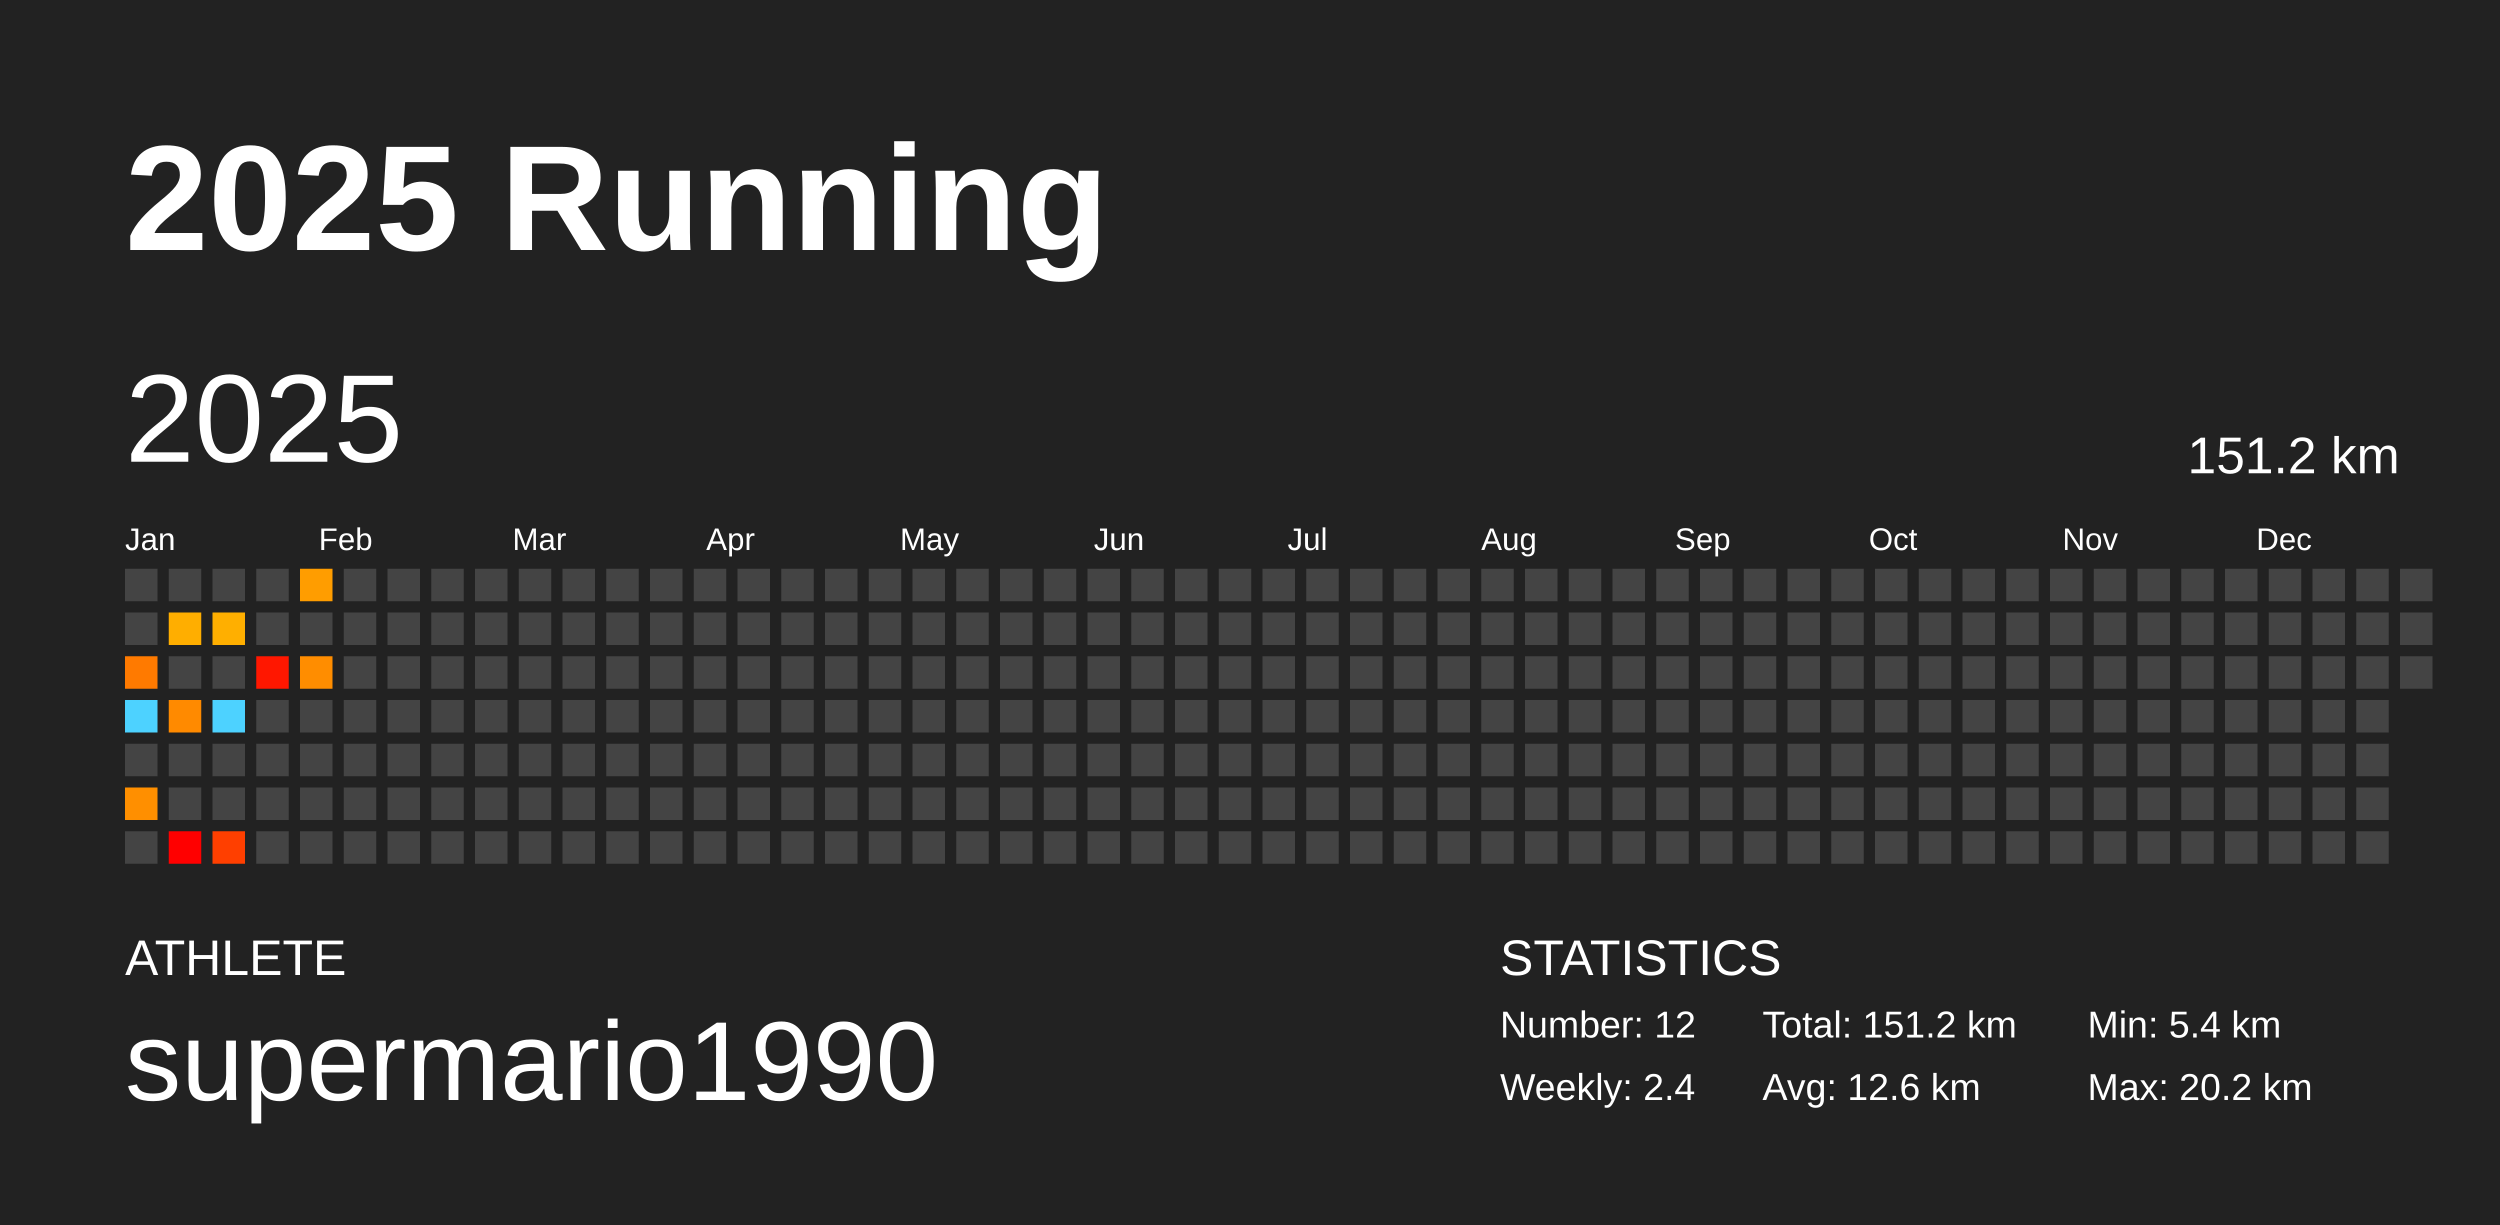
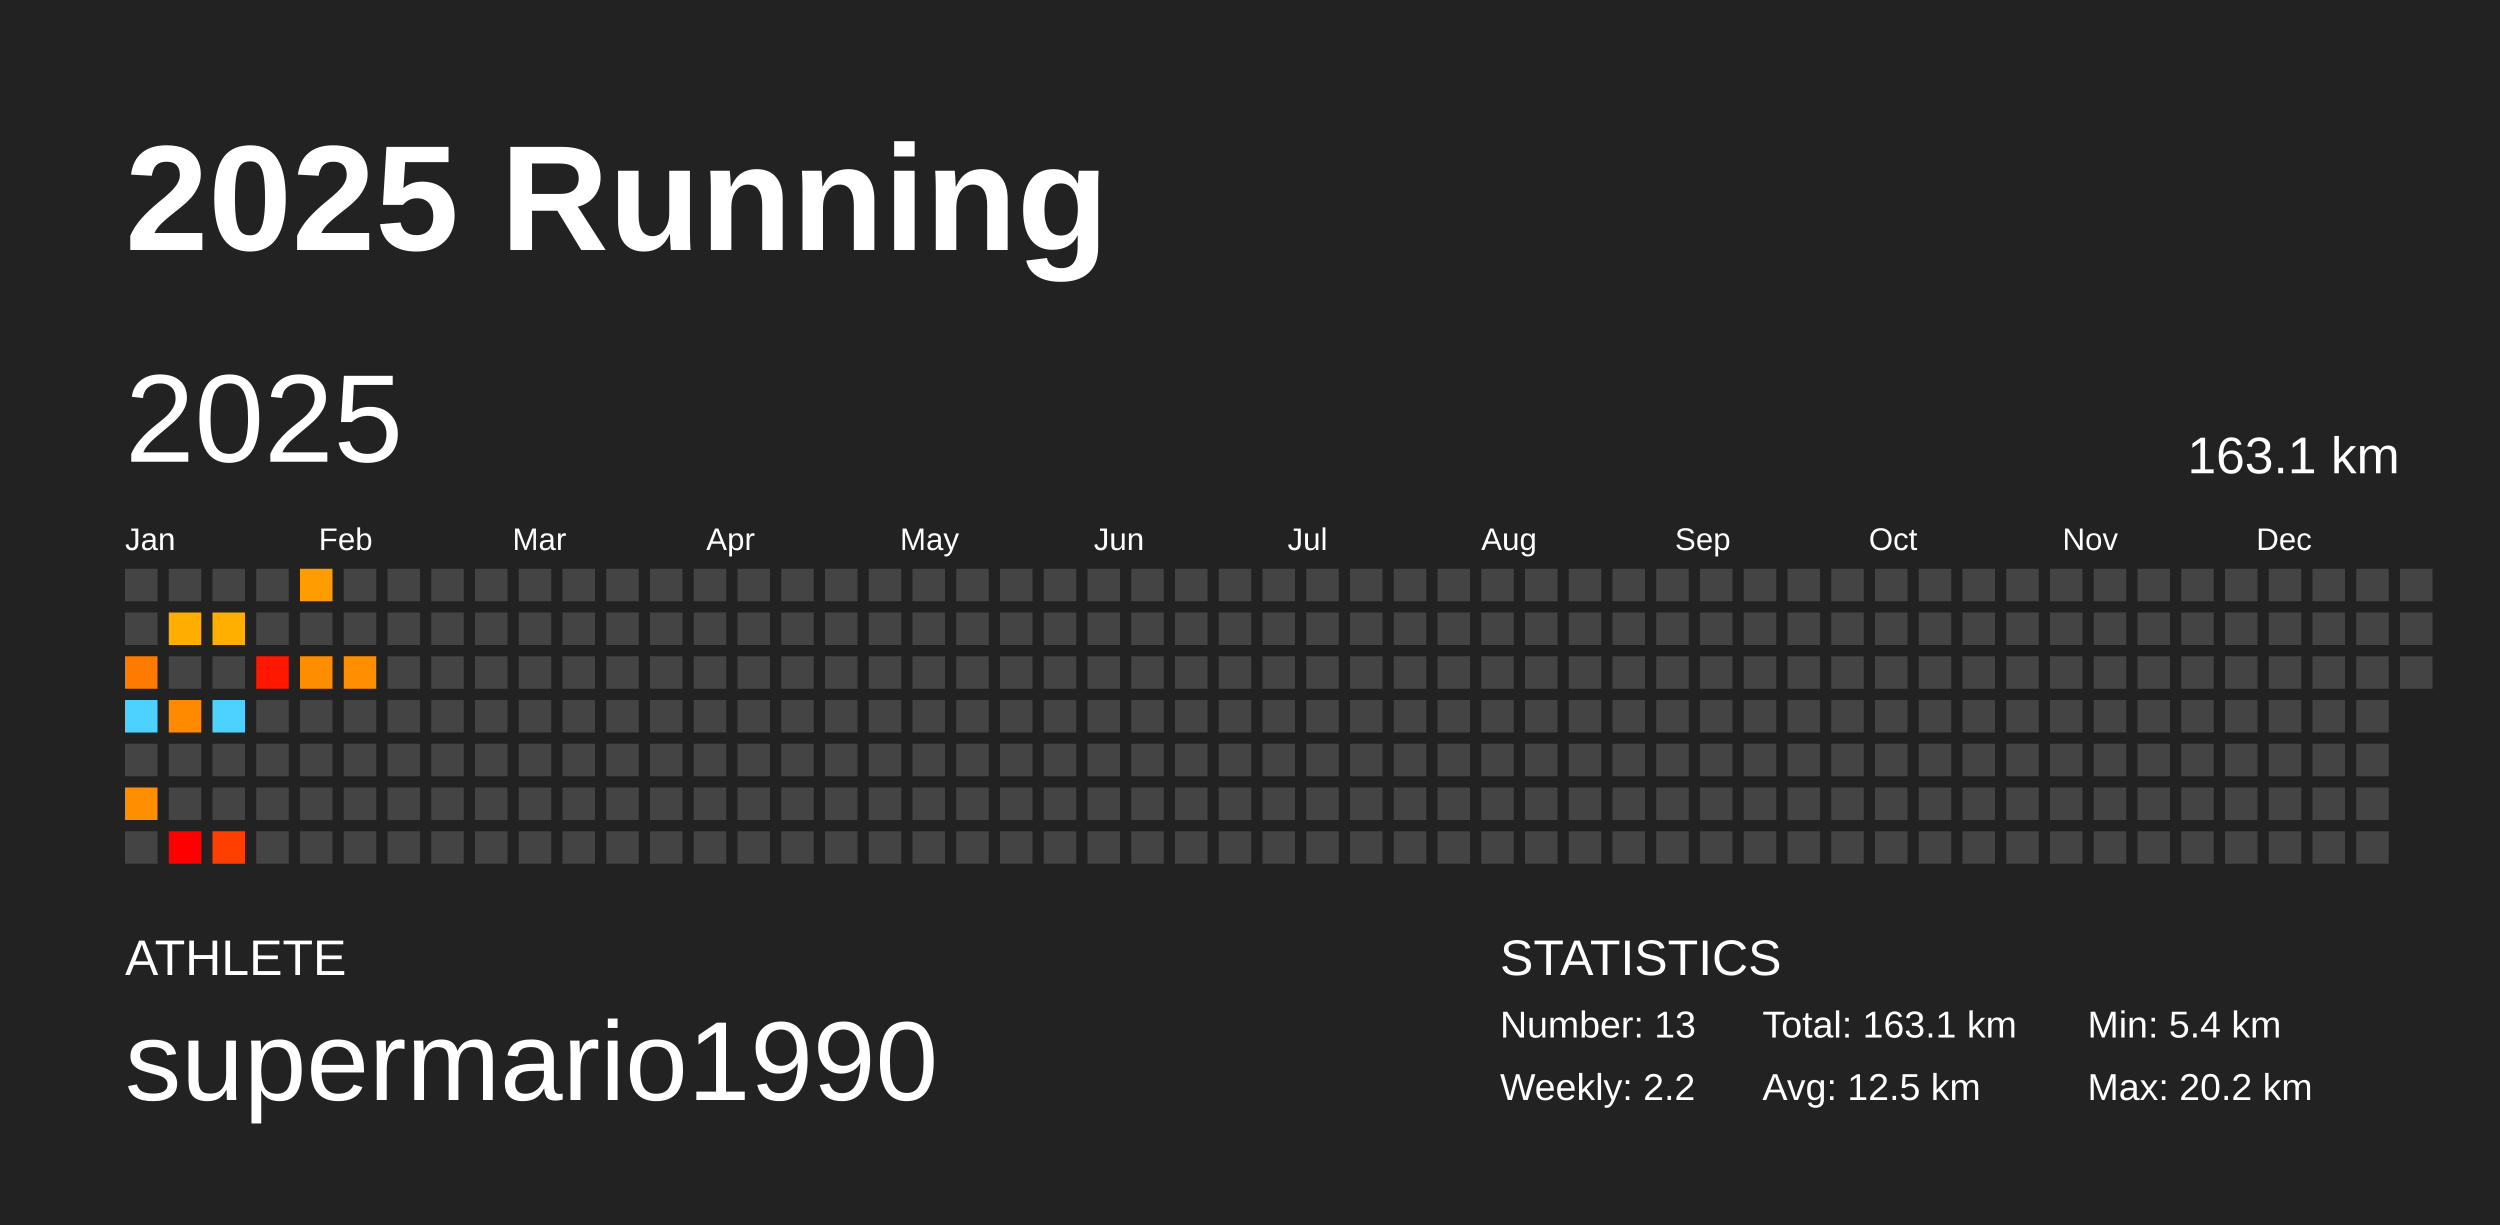
<svg xmlns="http://www.w3.org/2000/svg" baseProfile="full" height="98mm" version="1.1" viewBox="0,0,200,98" width="200mm">
  <defs />
  <rect fill="#222222" height="98" width="200" x="0" y="0" />
  <text fill="#FFFFFF" style="font-size:12px; font-family:Arial; font-weight:bold;" x="10" y="20">2025 Running</text>
  <text fill="#FFFFFF" style="font-size:4px; font-family:Arial" x="10" y="78">ATHLETE</text>
  <text fill="#FFFFFF" style="font-size:9px; font-family:Arial" x="10" y="88">supermario1990</text>
  <text fill="#FFFFFF" style="font-size:4px; font-family:Arial" x="120" y="78">STATISTICS</text>
-   <text fill="#FFFFFF" style="font-size:3px; font-family:Arial" x="120" y="83">Number: 12</text>
-   <text fill="#FFFFFF" style="font-size:3px; font-family:Arial" x="120" y="88">Weekly: 2.4</text>
-   <text fill="#FFFFFF" style="font-size:3px; font-family:Arial" x="141" y="83">Total: 151.2 km</text>
-   <text fill="#FFFFFF" style="font-size:3px; font-family:Arial" x="141" y="88">Avg: 12.6 km</text>
+   <text fill="#FFFFFF" style="font-size:3px; font-family:Arial" x="120" y="83">Number: 13</text>
+   <text fill="#FFFFFF" style="font-size:3px; font-family:Arial" x="120" y="88">Weekly: 2.2</text>
+   <text fill="#FFFFFF" style="font-size:3px; font-family:Arial" x="141" y="83">Total: 163.1 km</text>
+   <text fill="#FFFFFF" style="font-size:3px; font-family:Arial" x="141" y="88">Avg: 12.5 km</text>
  <text fill="#FFFFFF" style="font-size:3px; font-family:Arial" x="167" y="83">Min: 5.4 km</text>
  <text fill="#FFFFFF" style="font-size:3px; font-family:Arial" x="167" y="88">Max: 20.2 km</text>
  <text dominant-baseline="hanging" fill="#FFFFFF" style="font-size:10.0px; font-family:Arial;" x="10" y="30">2025</text>
-   <text dominant-baseline="hanging" fill="#FFFFFF" style="font-size:4.125px; font-family:Arial;" x="175" y="35">151.2 km</text>
+   <text dominant-baseline="hanging" fill="#FFFFFF" style="font-size:4.125px; font-family:Arial;" x="175" y="35">163.1 km</text>
  <text fill="#FFFFFF" style="font-size:2.5px; font-family:Arial" x="10.0" y="44">Jan</text>
  <text fill="#FFFFFF" style="font-size:2.5px; font-family:Arial" x="25.5" y="44">Feb</text>
  <text fill="#FFFFFF" style="font-size:2.5px; font-family:Arial" x="41.0" y="44">Mar</text>
  <text fill="#FFFFFF" style="font-size:2.5px; font-family:Arial" x="56.5" y="44">Apr</text>
  <text fill="#FFFFFF" style="font-size:2.5px; font-family:Arial" x="72.0" y="44">May</text>
  <text fill="#FFFFFF" style="font-size:2.5px; font-family:Arial" x="87.5" y="44">Jun</text>
  <text fill="#FFFFFF" style="font-size:2.5px; font-family:Arial" x="103.0" y="44">Jul</text>
  <text fill="#FFFFFF" style="font-size:2.5px; font-family:Arial" x="118.5" y="44">Aug</text>
  <text fill="#FFFFFF" style="font-size:2.5px; font-family:Arial" x="134.0" y="44">Sep</text>
  <text fill="#FFFFFF" style="font-size:2.5px; font-family:Arial" x="149.5" y="44">Oct</text>
  <text fill="#FFFFFF" style="font-size:2.5px; font-family:Arial" x="165.0" y="44">Nov</text>
  <text fill="#FFFFFF" style="font-size:2.5px; font-family:Arial" x="180.5" y="44">Dec</text>
  <rect fill="#444444" height="2.6" width="2.6" x="10.0" y="45.5" />
  <rect fill="#444444" height="2.6" width="2.6" x="10.0" y="49.0" />
  <rect fill="#ff7a00" height="2.6" width="2.6" x="10.0" y="52.5" />
  <rect fill="#4dd2ff" height="2.6" width="2.6" x="10.0" y="56.0" />
  <rect fill="#444444" height="2.6" width="2.6" x="10.0" y="59.5" />
  <rect fill="#ff8f00" height="2.6" width="2.6" x="10.0" y="63.0" />
  <rect fill="#444444" height="2.6" width="2.6" x="10.0" y="66.5" />
  <rect fill="#444444" height="2.6" width="2.6" x="13.5" y="45.5" />
  <rect fill="#ffae00" height="2.6" width="2.6" x="13.5" y="49.0" />
  <rect fill="#444444" height="2.6" width="2.6" x="13.5" y="52.5" />
  <rect fill="#ff8a00" height="2.6" width="2.6" x="13.5" y="56.0" />
  <rect fill="#444444" height="2.6" width="2.6" x="13.5" y="59.5" />
  <rect fill="#444444" height="2.6" width="2.6" x="13.5" y="63.0" />
  <rect fill="red" height="2.6" width="2.6" x="13.5" y="66.5" />
  <rect fill="#444444" height="2.6" width="2.6" x="17.0" y="45.5" />
  <rect fill="#ffaf00" height="2.6" width="2.6" x="17.0" y="49.0" />
  <rect fill="#444444" height="2.6" width="2.6" x="17.0" y="52.5" />
  <rect fill="#4dd2ff" height="2.6" width="2.6" x="17.0" y="56.0" />
  <rect fill="#444444" height="2.6" width="2.6" x="17.0" y="59.5" />
  <rect fill="#444444" height="2.6" width="2.6" x="17.0" y="63.0" />
  <rect fill="#ff3f00" height="2.6" width="2.6" x="17.0" y="66.5" />
  <rect fill="#444444" height="2.6" width="2.6" x="20.5" y="45.5" />
  <rect fill="#444444" height="2.6" width="2.6" x="20.5" y="49.0" />
  <rect fill="#ff1700" height="2.6" width="2.6" x="20.5" y="52.5" />
  <rect fill="#444444" height="2.6" width="2.6" x="20.5" y="56.0" />
  <rect fill="#444444" height="2.6" width="2.6" x="20.5" y="59.5" />
  <rect fill="#444444" height="2.6" width="2.6" x="20.5" y="63.0" />
  <rect fill="#444444" height="2.6" width="2.6" x="20.5" y="66.5" />
  <rect fill="#ff9d00" height="2.6" width="2.6" x="24.0" y="45.5" />
  <rect fill="#444444" height="2.6" width="2.6" x="24.0" y="49.0" />
  <rect fill="#ff8d00" height="2.6" width="2.6" x="24.0" y="52.5" />
  <rect fill="#444444" height="2.6" width="2.6" x="24.0" y="56.0" />
  <rect fill="#444444" height="2.6" width="2.6" x="24.0" y="59.5" />
  <rect fill="#444444" height="2.6" width="2.6" x="24.0" y="63.0" />
  <rect fill="#444444" height="2.6" width="2.6" x="24.0" y="66.5" />
  <rect fill="#444444" height="2.6" width="2.6" x="27.5" y="45.5" />
  <rect fill="#444444" height="2.6" width="2.6" x="27.5" y="49.0" />
-   <rect fill="#444444" height="2.6" width="2.6" x="27.5" y="52.5" />
+   <rect fill="#ff8f00" height="2.6" width="2.6" x="27.5" y="52.5" />
  <rect fill="#444444" height="2.6" width="2.6" x="27.5" y="56.0" />
  <rect fill="#444444" height="2.6" width="2.6" x="27.5" y="59.5" />
  <rect fill="#444444" height="2.6" width="2.6" x="27.5" y="63.0" />
  <rect fill="#444444" height="2.6" width="2.6" x="27.5" y="66.5" />
  <rect fill="#444444" height="2.6" width="2.6" x="31.0" y="45.5" />
  <rect fill="#444444" height="2.6" width="2.6" x="31.0" y="49.0" />
  <rect fill="#444444" height="2.6" width="2.6" x="31.0" y="52.5" />
  <rect fill="#444444" height="2.6" width="2.6" x="31.0" y="56.0" />
  <rect fill="#444444" height="2.6" width="2.6" x="31.0" y="59.5" />
  <rect fill="#444444" height="2.6" width="2.6" x="31.0" y="63.0" />
  <rect fill="#444444" height="2.6" width="2.6" x="31.0" y="66.5" />
  <rect fill="#444444" height="2.6" width="2.6" x="34.5" y="45.5" />
  <rect fill="#444444" height="2.6" width="2.6" x="34.5" y="49.0" />
  <rect fill="#444444" height="2.6" width="2.6" x="34.5" y="52.5" />
  <rect fill="#444444" height="2.6" width="2.6" x="34.5" y="56.0" />
  <rect fill="#444444" height="2.6" width="2.6" x="34.5" y="59.5" />
  <rect fill="#444444" height="2.6" width="2.6" x="34.5" y="63.0" />
  <rect fill="#444444" height="2.6" width="2.6" x="34.5" y="66.5" />
  <rect fill="#444444" height="2.6" width="2.6" x="38.0" y="45.5" />
  <rect fill="#444444" height="2.6" width="2.6" x="38.0" y="49.0" />
  <rect fill="#444444" height="2.6" width="2.6" x="38.0" y="52.5" />
  <rect fill="#444444" height="2.6" width="2.6" x="38.0" y="56.0" />
  <rect fill="#444444" height="2.6" width="2.6" x="38.0" y="59.5" />
  <rect fill="#444444" height="2.6" width="2.6" x="38.0" y="63.0" />
  <rect fill="#444444" height="2.6" width="2.6" x="38.0" y="66.5" />
  <rect fill="#444444" height="2.6" width="2.6" x="41.5" y="45.5" />
  <rect fill="#444444" height="2.6" width="2.6" x="41.5" y="49.0" />
  <rect fill="#444444" height="2.6" width="2.6" x="41.5" y="52.5" />
  <rect fill="#444444" height="2.6" width="2.6" x="41.5" y="56.0" />
  <rect fill="#444444" height="2.6" width="2.6" x="41.5" y="59.5" />
  <rect fill="#444444" height="2.6" width="2.6" x="41.5" y="63.0" />
  <rect fill="#444444" height="2.6" width="2.6" x="41.5" y="66.5" />
  <rect fill="#444444" height="2.6" width="2.6" x="45.0" y="45.5" />
  <rect fill="#444444" height="2.6" width="2.6" x="45.0" y="49.0" />
  <rect fill="#444444" height="2.6" width="2.6" x="45.0" y="52.5" />
  <rect fill="#444444" height="2.6" width="2.6" x="45.0" y="56.0" />
  <rect fill="#444444" height="2.6" width="2.6" x="45.0" y="59.5" />
  <rect fill="#444444" height="2.6" width="2.6" x="45.0" y="63.0" />
  <rect fill="#444444" height="2.6" width="2.6" x="45.0" y="66.5" />
  <rect fill="#444444" height="2.6" width="2.6" x="48.5" y="45.5" />
  <rect fill="#444444" height="2.6" width="2.6" x="48.5" y="49.0" />
  <rect fill="#444444" height="2.6" width="2.6" x="48.5" y="52.5" />
  <rect fill="#444444" height="2.6" width="2.6" x="48.5" y="56.0" />
  <rect fill="#444444" height="2.6" width="2.6" x="48.5" y="59.5" />
  <rect fill="#444444" height="2.6" width="2.6" x="48.5" y="63.0" />
  <rect fill="#444444" height="2.6" width="2.6" x="48.5" y="66.5" />
  <rect fill="#444444" height="2.6" width="2.6" x="52.0" y="45.5" />
  <rect fill="#444444" height="2.6" width="2.6" x="52.0" y="49.0" />
  <rect fill="#444444" height="2.6" width="2.6" x="52.0" y="52.5" />
  <rect fill="#444444" height="2.6" width="2.6" x="52.0" y="56.0" />
  <rect fill="#444444" height="2.6" width="2.6" x="52.0" y="59.5" />
  <rect fill="#444444" height="2.6" width="2.6" x="52.0" y="63.0" />
  <rect fill="#444444" height="2.6" width="2.6" x="52.0" y="66.5" />
  <rect fill="#444444" height="2.6" width="2.6" x="55.5" y="45.5" />
  <rect fill="#444444" height="2.6" width="2.6" x="55.5" y="49.0" />
  <rect fill="#444444" height="2.6" width="2.6" x="55.5" y="52.5" />
  <rect fill="#444444" height="2.6" width="2.6" x="55.5" y="56.0" />
  <rect fill="#444444" height="2.6" width="2.6" x="55.5" y="59.5" />
  <rect fill="#444444" height="2.6" width="2.6" x="55.5" y="63.0" />
  <rect fill="#444444" height="2.6" width="2.6" x="55.5" y="66.5" />
  <rect fill="#444444" height="2.6" width="2.6" x="59.0" y="45.5" />
  <rect fill="#444444" height="2.6" width="2.6" x="59.0" y="49.0" />
  <rect fill="#444444" height="2.6" width="2.6" x="59.0" y="52.5" />
  <rect fill="#444444" height="2.6" width="2.6" x="59.0" y="56.0" />
  <rect fill="#444444" height="2.6" width="2.6" x="59.0" y="59.5" />
  <rect fill="#444444" height="2.6" width="2.6" x="59.0" y="63.0" />
  <rect fill="#444444" height="2.6" width="2.6" x="59.0" y="66.5" />
  <rect fill="#444444" height="2.6" width="2.6" x="62.5" y="45.5" />
  <rect fill="#444444" height="2.6" width="2.6" x="62.5" y="49.0" />
  <rect fill="#444444" height="2.6" width="2.6" x="62.5" y="52.5" />
  <rect fill="#444444" height="2.6" width="2.6" x="62.5" y="56.0" />
  <rect fill="#444444" height="2.6" width="2.6" x="62.5" y="59.5" />
  <rect fill="#444444" height="2.6" width="2.6" x="62.5" y="63.0" />
  <rect fill="#444444" height="2.6" width="2.6" x="62.5" y="66.5" />
  <rect fill="#444444" height="2.6" width="2.6" x="66.0" y="45.5" />
  <rect fill="#444444" height="2.6" width="2.6" x="66.0" y="49.0" />
  <rect fill="#444444" height="2.6" width="2.6" x="66.0" y="52.5" />
  <rect fill="#444444" height="2.6" width="2.6" x="66.0" y="56.0" />
  <rect fill="#444444" height="2.6" width="2.6" x="66.0" y="59.5" />
  <rect fill="#444444" height="2.6" width="2.6" x="66.0" y="63.0" />
  <rect fill="#444444" height="2.6" width="2.6" x="66.0" y="66.5" />
  <rect fill="#444444" height="2.6" width="2.6" x="69.5" y="45.5" />
  <rect fill="#444444" height="2.6" width="2.6" x="69.5" y="49.0" />
  <rect fill="#444444" height="2.6" width="2.6" x="69.5" y="52.5" />
  <rect fill="#444444" height="2.6" width="2.6" x="69.5" y="56.0" />
  <rect fill="#444444" height="2.6" width="2.6" x="69.5" y="59.5" />
  <rect fill="#444444" height="2.6" width="2.6" x="69.5" y="63.0" />
  <rect fill="#444444" height="2.6" width="2.6" x="69.5" y="66.5" />
  <rect fill="#444444" height="2.6" width="2.6" x="73.0" y="45.5" />
  <rect fill="#444444" height="2.6" width="2.6" x="73.0" y="49.0" />
  <rect fill="#444444" height="2.6" width="2.6" x="73.0" y="52.5" />
  <rect fill="#444444" height="2.6" width="2.6" x="73.0" y="56.0" />
  <rect fill="#444444" height="2.6" width="2.6" x="73.0" y="59.5" />
  <rect fill="#444444" height="2.6" width="2.6" x="73.0" y="63.0" />
  <rect fill="#444444" height="2.6" width="2.6" x="73.0" y="66.5" />
  <rect fill="#444444" height="2.6" width="2.6" x="76.5" y="45.5" />
  <rect fill="#444444" height="2.6" width="2.6" x="76.5" y="49.0" />
  <rect fill="#444444" height="2.6" width="2.6" x="76.5" y="52.5" />
  <rect fill="#444444" height="2.6" width="2.6" x="76.5" y="56.0" />
  <rect fill="#444444" height="2.6" width="2.6" x="76.5" y="59.5" />
  <rect fill="#444444" height="2.6" width="2.6" x="76.5" y="63.0" />
  <rect fill="#444444" height="2.6" width="2.6" x="76.5" y="66.5" />
  <rect fill="#444444" height="2.6" width="2.6" x="80.0" y="45.5" />
  <rect fill="#444444" height="2.6" width="2.6" x="80.0" y="49.0" />
  <rect fill="#444444" height="2.6" width="2.6" x="80.0" y="52.5" />
  <rect fill="#444444" height="2.6" width="2.6" x="80.0" y="56.0" />
  <rect fill="#444444" height="2.6" width="2.6" x="80.0" y="59.5" />
  <rect fill="#444444" height="2.6" width="2.6" x="80.0" y="63.0" />
  <rect fill="#444444" height="2.6" width="2.6" x="80.0" y="66.5" />
  <rect fill="#444444" height="2.6" width="2.6" x="83.5" y="45.5" />
  <rect fill="#444444" height="2.6" width="2.6" x="83.5" y="49.0" />
  <rect fill="#444444" height="2.6" width="2.6" x="83.5" y="52.5" />
  <rect fill="#444444" height="2.6" width="2.6" x="83.5" y="56.0" />
  <rect fill="#444444" height="2.6" width="2.6" x="83.5" y="59.5" />
  <rect fill="#444444" height="2.6" width="2.6" x="83.5" y="63.0" />
  <rect fill="#444444" height="2.6" width="2.6" x="83.5" y="66.5" />
  <rect fill="#444444" height="2.6" width="2.6" x="87.0" y="45.5" />
  <rect fill="#444444" height="2.6" width="2.6" x="87.0" y="49.0" />
  <rect fill="#444444" height="2.6" width="2.6" x="87.0" y="52.5" />
  <rect fill="#444444" height="2.6" width="2.6" x="87.0" y="56.0" />
  <rect fill="#444444" height="2.6" width="2.6" x="87.0" y="59.5" />
  <rect fill="#444444" height="2.6" width="2.6" x="87.0" y="63.0" />
  <rect fill="#444444" height="2.6" width="2.6" x="87.0" y="66.5" />
  <rect fill="#444444" height="2.6" width="2.6" x="90.5" y="45.5" />
  <rect fill="#444444" height="2.6" width="2.6" x="90.5" y="49.0" />
  <rect fill="#444444" height="2.6" width="2.6" x="90.5" y="52.5" />
  <rect fill="#444444" height="2.6" width="2.6" x="90.5" y="56.0" />
  <rect fill="#444444" height="2.6" width="2.6" x="90.5" y="59.5" />
  <rect fill="#444444" height="2.6" width="2.6" x="90.5" y="63.0" />
  <rect fill="#444444" height="2.6" width="2.6" x="90.5" y="66.5" />
  <rect fill="#444444" height="2.6" width="2.6" x="94.0" y="45.5" />
  <rect fill="#444444" height="2.6" width="2.6" x="94.0" y="49.0" />
  <rect fill="#444444" height="2.6" width="2.6" x="94.0" y="52.5" />
  <rect fill="#444444" height="2.6" width="2.6" x="94.0" y="56.0" />
  <rect fill="#444444" height="2.6" width="2.6" x="94.0" y="59.5" />
  <rect fill="#444444" height="2.6" width="2.6" x="94.0" y="63.0" />
  <rect fill="#444444" height="2.6" width="2.6" x="94.0" y="66.5" />
  <rect fill="#444444" height="2.6" width="2.6" x="97.5" y="45.5" />
  <rect fill="#444444" height="2.6" width="2.6" x="97.5" y="49.0" />
  <rect fill="#444444" height="2.6" width="2.6" x="97.5" y="52.5" />
  <rect fill="#444444" height="2.6" width="2.6" x="97.5" y="56.0" />
  <rect fill="#444444" height="2.6" width="2.6" x="97.5" y="59.5" />
  <rect fill="#444444" height="2.6" width="2.6" x="97.5" y="63.0" />
  <rect fill="#444444" height="2.6" width="2.6" x="97.5" y="66.5" />
  <rect fill="#444444" height="2.6" width="2.6" x="101.0" y="45.5" />
  <rect fill="#444444" height="2.6" width="2.6" x="101.0" y="49.0" />
  <rect fill="#444444" height="2.6" width="2.6" x="101.0" y="52.5" />
  <rect fill="#444444" height="2.6" width="2.6" x="101.0" y="56.0" />
  <rect fill="#444444" height="2.6" width="2.6" x="101.0" y="59.5" />
  <rect fill="#444444" height="2.6" width="2.6" x="101.0" y="63.0" />
  <rect fill="#444444" height="2.6" width="2.6" x="101.0" y="66.5" />
  <rect fill="#444444" height="2.6" width="2.6" x="104.5" y="45.5" />
  <rect fill="#444444" height="2.6" width="2.6" x="104.5" y="49.0" />
  <rect fill="#444444" height="2.6" width="2.6" x="104.5" y="52.5" />
  <rect fill="#444444" height="2.6" width="2.6" x="104.5" y="56.0" />
  <rect fill="#444444" height="2.6" width="2.6" x="104.5" y="59.5" />
  <rect fill="#444444" height="2.6" width="2.6" x="104.5" y="63.0" />
  <rect fill="#444444" height="2.6" width="2.6" x="104.5" y="66.5" />
  <rect fill="#444444" height="2.6" width="2.6" x="108.0" y="45.5" />
  <rect fill="#444444" height="2.6" width="2.6" x="108.0" y="49.0" />
  <rect fill="#444444" height="2.6" width="2.6" x="108.0" y="52.5" />
  <rect fill="#444444" height="2.6" width="2.6" x="108.0" y="56.0" />
  <rect fill="#444444" height="2.6" width="2.6" x="108.0" y="59.5" />
  <rect fill="#444444" height="2.6" width="2.6" x="108.0" y="63.0" />
  <rect fill="#444444" height="2.6" width="2.6" x="108.0" y="66.5" />
  <rect fill="#444444" height="2.6" width="2.6" x="111.5" y="45.5" />
  <rect fill="#444444" height="2.6" width="2.6" x="111.5" y="49.0" />
  <rect fill="#444444" height="2.6" width="2.6" x="111.5" y="52.5" />
  <rect fill="#444444" height="2.6" width="2.6" x="111.5" y="56.0" />
  <rect fill="#444444" height="2.6" width="2.6" x="111.5" y="59.5" />
  <rect fill="#444444" height="2.6" width="2.6" x="111.5" y="63.0" />
  <rect fill="#444444" height="2.6" width="2.6" x="111.5" y="66.5" />
  <rect fill="#444444" height="2.6" width="2.6" x="115.0" y="45.5" />
  <rect fill="#444444" height="2.6" width="2.6" x="115.0" y="49.0" />
  <rect fill="#444444" height="2.6" width="2.6" x="115.0" y="52.5" />
  <rect fill="#444444" height="2.6" width="2.6" x="115.0" y="56.0" />
  <rect fill="#444444" height="2.6" width="2.6" x="115.0" y="59.5" />
  <rect fill="#444444" height="2.6" width="2.6" x="115.0" y="63.0" />
  <rect fill="#444444" height="2.6" width="2.6" x="115.0" y="66.5" />
  <rect fill="#444444" height="2.6" width="2.6" x="118.5" y="45.5" />
  <rect fill="#444444" height="2.6" width="2.6" x="118.5" y="49.0" />
  <rect fill="#444444" height="2.6" width="2.6" x="118.5" y="52.5" />
  <rect fill="#444444" height="2.6" width="2.6" x="118.5" y="56.0" />
  <rect fill="#444444" height="2.6" width="2.6" x="118.5" y="59.5" />
  <rect fill="#444444" height="2.6" width="2.6" x="118.5" y="63.0" />
  <rect fill="#444444" height="2.6" width="2.6" x="118.5" y="66.5" />
  <rect fill="#444444" height="2.6" width="2.6" x="122.0" y="45.5" />
  <rect fill="#444444" height="2.6" width="2.6" x="122.0" y="49.0" />
  <rect fill="#444444" height="2.6" width="2.6" x="122.0" y="52.5" />
  <rect fill="#444444" height="2.6" width="2.6" x="122.0" y="56.0" />
  <rect fill="#444444" height="2.6" width="2.6" x="122.0" y="59.5" />
  <rect fill="#444444" height="2.6" width="2.6" x="122.0" y="63.0" />
  <rect fill="#444444" height="2.6" width="2.6" x="122.0" y="66.5" />
  <rect fill="#444444" height="2.6" width="2.6" x="125.5" y="45.5" />
  <rect fill="#444444" height="2.6" width="2.6" x="125.5" y="49.0" />
  <rect fill="#444444" height="2.6" width="2.6" x="125.5" y="52.5" />
  <rect fill="#444444" height="2.6" width="2.6" x="125.5" y="56.0" />
  <rect fill="#444444" height="2.6" width="2.6" x="125.5" y="59.5" />
  <rect fill="#444444" height="2.6" width="2.6" x="125.5" y="63.0" />
  <rect fill="#444444" height="2.6" width="2.6" x="125.5" y="66.5" />
  <rect fill="#444444" height="2.6" width="2.6" x="129.0" y="45.5" />
  <rect fill="#444444" height="2.6" width="2.6" x="129.0" y="49.0" />
  <rect fill="#444444" height="2.6" width="2.6" x="129.0" y="52.5" />
  <rect fill="#444444" height="2.6" width="2.6" x="129.0" y="56.0" />
  <rect fill="#444444" height="2.6" width="2.6" x="129.0" y="59.5" />
  <rect fill="#444444" height="2.6" width="2.6" x="129.0" y="63.0" />
  <rect fill="#444444" height="2.6" width="2.6" x="129.0" y="66.5" />
  <rect fill="#444444" height="2.6" width="2.6" x="132.5" y="45.5" />
  <rect fill="#444444" height="2.6" width="2.6" x="132.5" y="49.0" />
  <rect fill="#444444" height="2.6" width="2.6" x="132.5" y="52.5" />
  <rect fill="#444444" height="2.6" width="2.6" x="132.5" y="56.0" />
  <rect fill="#444444" height="2.6" width="2.6" x="132.5" y="59.5" />
  <rect fill="#444444" height="2.6" width="2.6" x="132.5" y="63.0" />
  <rect fill="#444444" height="2.6" width="2.6" x="132.5" y="66.5" />
  <rect fill="#444444" height="2.6" width="2.6" x="136.0" y="45.5" />
  <rect fill="#444444" height="2.6" width="2.6" x="136.0" y="49.0" />
  <rect fill="#444444" height="2.6" width="2.6" x="136.0" y="52.5" />
  <rect fill="#444444" height="2.6" width="2.6" x="136.0" y="56.0" />
  <rect fill="#444444" height="2.6" width="2.6" x="136.0" y="59.5" />
  <rect fill="#444444" height="2.6" width="2.6" x="136.0" y="63.0" />
  <rect fill="#444444" height="2.6" width="2.6" x="136.0" y="66.5" />
  <rect fill="#444444" height="2.6" width="2.6" x="139.5" y="45.5" />
  <rect fill="#444444" height="2.6" width="2.6" x="139.5" y="49.0" />
  <rect fill="#444444" height="2.6" width="2.6" x="139.5" y="52.5" />
  <rect fill="#444444" height="2.6" width="2.6" x="139.5" y="56.0" />
  <rect fill="#444444" height="2.6" width="2.6" x="139.5" y="59.5" />
  <rect fill="#444444" height="2.6" width="2.6" x="139.5" y="63.0" />
  <rect fill="#444444" height="2.6" width="2.6" x="139.5" y="66.5" />
  <rect fill="#444444" height="2.6" width="2.6" x="143.0" y="45.5" />
  <rect fill="#444444" height="2.6" width="2.6" x="143.0" y="49.0" />
  <rect fill="#444444" height="2.6" width="2.6" x="143.0" y="52.5" />
  <rect fill="#444444" height="2.6" width="2.6" x="143.0" y="56.0" />
  <rect fill="#444444" height="2.6" width="2.6" x="143.0" y="59.5" />
  <rect fill="#444444" height="2.6" width="2.6" x="143.0" y="63.0" />
  <rect fill="#444444" height="2.6" width="2.6" x="143.0" y="66.5" />
  <rect fill="#444444" height="2.6" width="2.6" x="146.5" y="45.5" />
  <rect fill="#444444" height="2.6" width="2.6" x="146.5" y="49.0" />
  <rect fill="#444444" height="2.6" width="2.6" x="146.5" y="52.5" />
  <rect fill="#444444" height="2.6" width="2.6" x="146.5" y="56.0" />
  <rect fill="#444444" height="2.6" width="2.6" x="146.5" y="59.5" />
  <rect fill="#444444" height="2.6" width="2.6" x="146.5" y="63.0" />
  <rect fill="#444444" height="2.6" width="2.6" x="146.5" y="66.5" />
  <rect fill="#444444" height="2.6" width="2.6" x="150.0" y="45.5" />
  <rect fill="#444444" height="2.6" width="2.6" x="150.0" y="49.0" />
  <rect fill="#444444" height="2.6" width="2.6" x="150.0" y="52.5" />
  <rect fill="#444444" height="2.6" width="2.6" x="150.0" y="56.0" />
  <rect fill="#444444" height="2.6" width="2.6" x="150.0" y="59.5" />
  <rect fill="#444444" height="2.6" width="2.6" x="150.0" y="63.0" />
  <rect fill="#444444" height="2.6" width="2.6" x="150.0" y="66.5" />
  <rect fill="#444444" height="2.6" width="2.6" x="153.5" y="45.5" />
  <rect fill="#444444" height="2.6" width="2.6" x="153.5" y="49.0" />
  <rect fill="#444444" height="2.6" width="2.6" x="153.5" y="52.5" />
  <rect fill="#444444" height="2.6" width="2.6" x="153.5" y="56.0" />
  <rect fill="#444444" height="2.6" width="2.6" x="153.5" y="59.5" />
  <rect fill="#444444" height="2.6" width="2.6" x="153.5" y="63.0" />
  <rect fill="#444444" height="2.6" width="2.6" x="153.5" y="66.5" />
  <rect fill="#444444" height="2.6" width="2.6" x="157.0" y="45.5" />
  <rect fill="#444444" height="2.6" width="2.6" x="157.0" y="49.0" />
  <rect fill="#444444" height="2.6" width="2.6" x="157.0" y="52.5" />
  <rect fill="#444444" height="2.6" width="2.6" x="157.0" y="56.0" />
  <rect fill="#444444" height="2.6" width="2.6" x="157.0" y="59.5" />
  <rect fill="#444444" height="2.6" width="2.6" x="157.0" y="63.0" />
  <rect fill="#444444" height="2.6" width="2.6" x="157.0" y="66.5" />
  <rect fill="#444444" height="2.6" width="2.6" x="160.5" y="45.5" />
  <rect fill="#444444" height="2.6" width="2.6" x="160.5" y="49.0" />
  <rect fill="#444444" height="2.6" width="2.6" x="160.5" y="52.5" />
  <rect fill="#444444" height="2.6" width="2.6" x="160.5" y="56.0" />
  <rect fill="#444444" height="2.6" width="2.6" x="160.5" y="59.5" />
  <rect fill="#444444" height="2.6" width="2.6" x="160.5" y="63.0" />
  <rect fill="#444444" height="2.6" width="2.6" x="160.5" y="66.5" />
  <rect fill="#444444" height="2.6" width="2.6" x="164.0" y="45.5" />
  <rect fill="#444444" height="2.6" width="2.6" x="164.0" y="49.0" />
  <rect fill="#444444" height="2.6" width="2.6" x="164.0" y="52.5" />
  <rect fill="#444444" height="2.6" width="2.6" x="164.0" y="56.0" />
  <rect fill="#444444" height="2.6" width="2.6" x="164.0" y="59.5" />
  <rect fill="#444444" height="2.6" width="2.6" x="164.0" y="63.0" />
  <rect fill="#444444" height="2.6" width="2.6" x="164.0" y="66.5" />
  <rect fill="#444444" height="2.6" width="2.6" x="167.5" y="45.5" />
  <rect fill="#444444" height="2.6" width="2.6" x="167.5" y="49.0" />
  <rect fill="#444444" height="2.6" width="2.6" x="167.5" y="52.5" />
  <rect fill="#444444" height="2.6" width="2.6" x="167.5" y="56.0" />
  <rect fill="#444444" height="2.6" width="2.6" x="167.5" y="59.5" />
  <rect fill="#444444" height="2.6" width="2.6" x="167.5" y="63.0" />
  <rect fill="#444444" height="2.6" width="2.6" x="167.5" y="66.5" />
  <rect fill="#444444" height="2.6" width="2.6" x="171.0" y="45.5" />
  <rect fill="#444444" height="2.6" width="2.6" x="171.0" y="49.0" />
  <rect fill="#444444" height="2.6" width="2.6" x="171.0" y="52.5" />
  <rect fill="#444444" height="2.6" width="2.6" x="171.0" y="56.0" />
  <rect fill="#444444" height="2.6" width="2.6" x="171.0" y="59.5" />
  <rect fill="#444444" height="2.6" width="2.6" x="171.0" y="63.0" />
  <rect fill="#444444" height="2.6" width="2.6" x="171.0" y="66.5" />
  <rect fill="#444444" height="2.6" width="2.6" x="174.5" y="45.5" />
  <rect fill="#444444" height="2.6" width="2.6" x="174.5" y="49.0" />
  <rect fill="#444444" height="2.6" width="2.6" x="174.5" y="52.5" />
  <rect fill="#444444" height="2.6" width="2.6" x="174.5" y="56.0" />
  <rect fill="#444444" height="2.6" width="2.6" x="174.5" y="59.5" />
  <rect fill="#444444" height="2.6" width="2.6" x="174.5" y="63.0" />
  <rect fill="#444444" height="2.6" width="2.6" x="174.5" y="66.5" />
  <rect fill="#444444" height="2.6" width="2.6" x="178.0" y="45.5" />
  <rect fill="#444444" height="2.6" width="2.6" x="178.0" y="49.0" />
  <rect fill="#444444" height="2.6" width="2.6" x="178.0" y="52.5" />
  <rect fill="#444444" height="2.6" width="2.6" x="178.0" y="56.0" />
  <rect fill="#444444" height="2.6" width="2.6" x="178.0" y="59.5" />
  <rect fill="#444444" height="2.6" width="2.6" x="178.0" y="63.0" />
  <rect fill="#444444" height="2.6" width="2.6" x="178.0" y="66.5" />
  <rect fill="#444444" height="2.6" width="2.6" x="181.5" y="45.5" />
  <rect fill="#444444" height="2.6" width="2.6" x="181.5" y="49.0" />
  <rect fill="#444444" height="2.6" width="2.6" x="181.5" y="52.5" />
  <rect fill="#444444" height="2.6" width="2.6" x="181.5" y="56.0" />
  <rect fill="#444444" height="2.6" width="2.6" x="181.5" y="59.5" />
  <rect fill="#444444" height="2.6" width="2.6" x="181.5" y="63.0" />
  <rect fill="#444444" height="2.6" width="2.6" x="181.5" y="66.5" />
  <rect fill="#444444" height="2.6" width="2.6" x="185.0" y="45.5" />
  <rect fill="#444444" height="2.6" width="2.6" x="185.0" y="49.0" />
  <rect fill="#444444" height="2.6" width="2.6" x="185.0" y="52.5" />
  <rect fill="#444444" height="2.6" width="2.6" x="185.0" y="56.0" />
  <rect fill="#444444" height="2.6" width="2.6" x="185.0" y="59.5" />
  <rect fill="#444444" height="2.6" width="2.6" x="185.0" y="63.0" />
  <rect fill="#444444" height="2.6" width="2.6" x="185.0" y="66.5" />
  <rect fill="#444444" height="2.6" width="2.6" x="188.5" y="45.5" />
  <rect fill="#444444" height="2.6" width="2.6" x="188.5" y="49.0" />
  <rect fill="#444444" height="2.6" width="2.6" x="188.5" y="52.5" />
  <rect fill="#444444" height="2.6" width="2.6" x="188.5" y="56.0" />
  <rect fill="#444444" height="2.6" width="2.6" x="188.5" y="59.5" />
  <rect fill="#444444" height="2.6" width="2.6" x="188.5" y="63.0" />
  <rect fill="#444444" height="2.6" width="2.6" x="188.5" y="66.5" />
  <rect fill="#444444" height="2.6" width="2.6" x="192.0" y="45.5" />
  <rect fill="#444444" height="2.6" width="2.6" x="192.0" y="49.0" />
  <rect fill="#444444" height="2.6" width="2.6" x="192.0" y="52.5" />
</svg>
